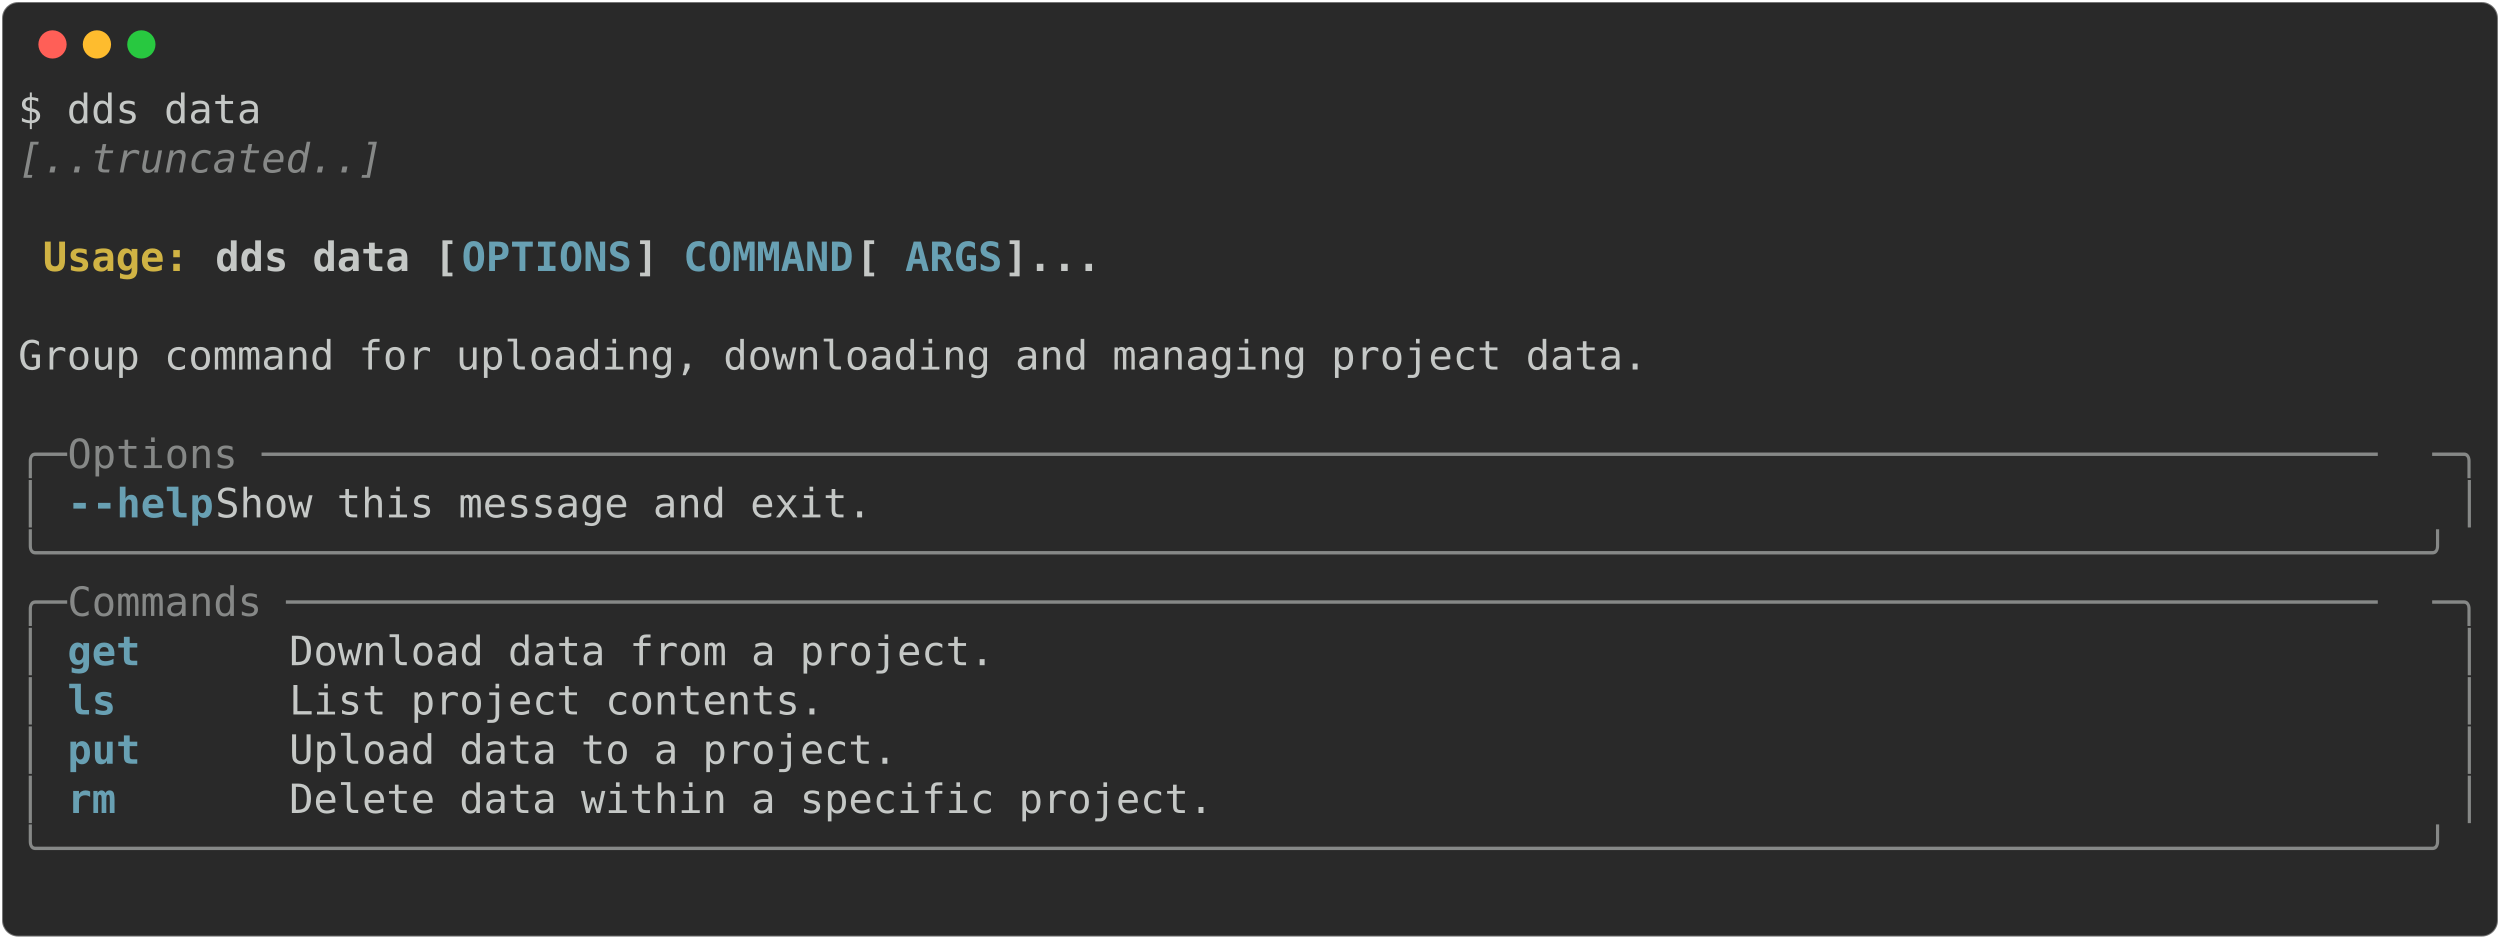
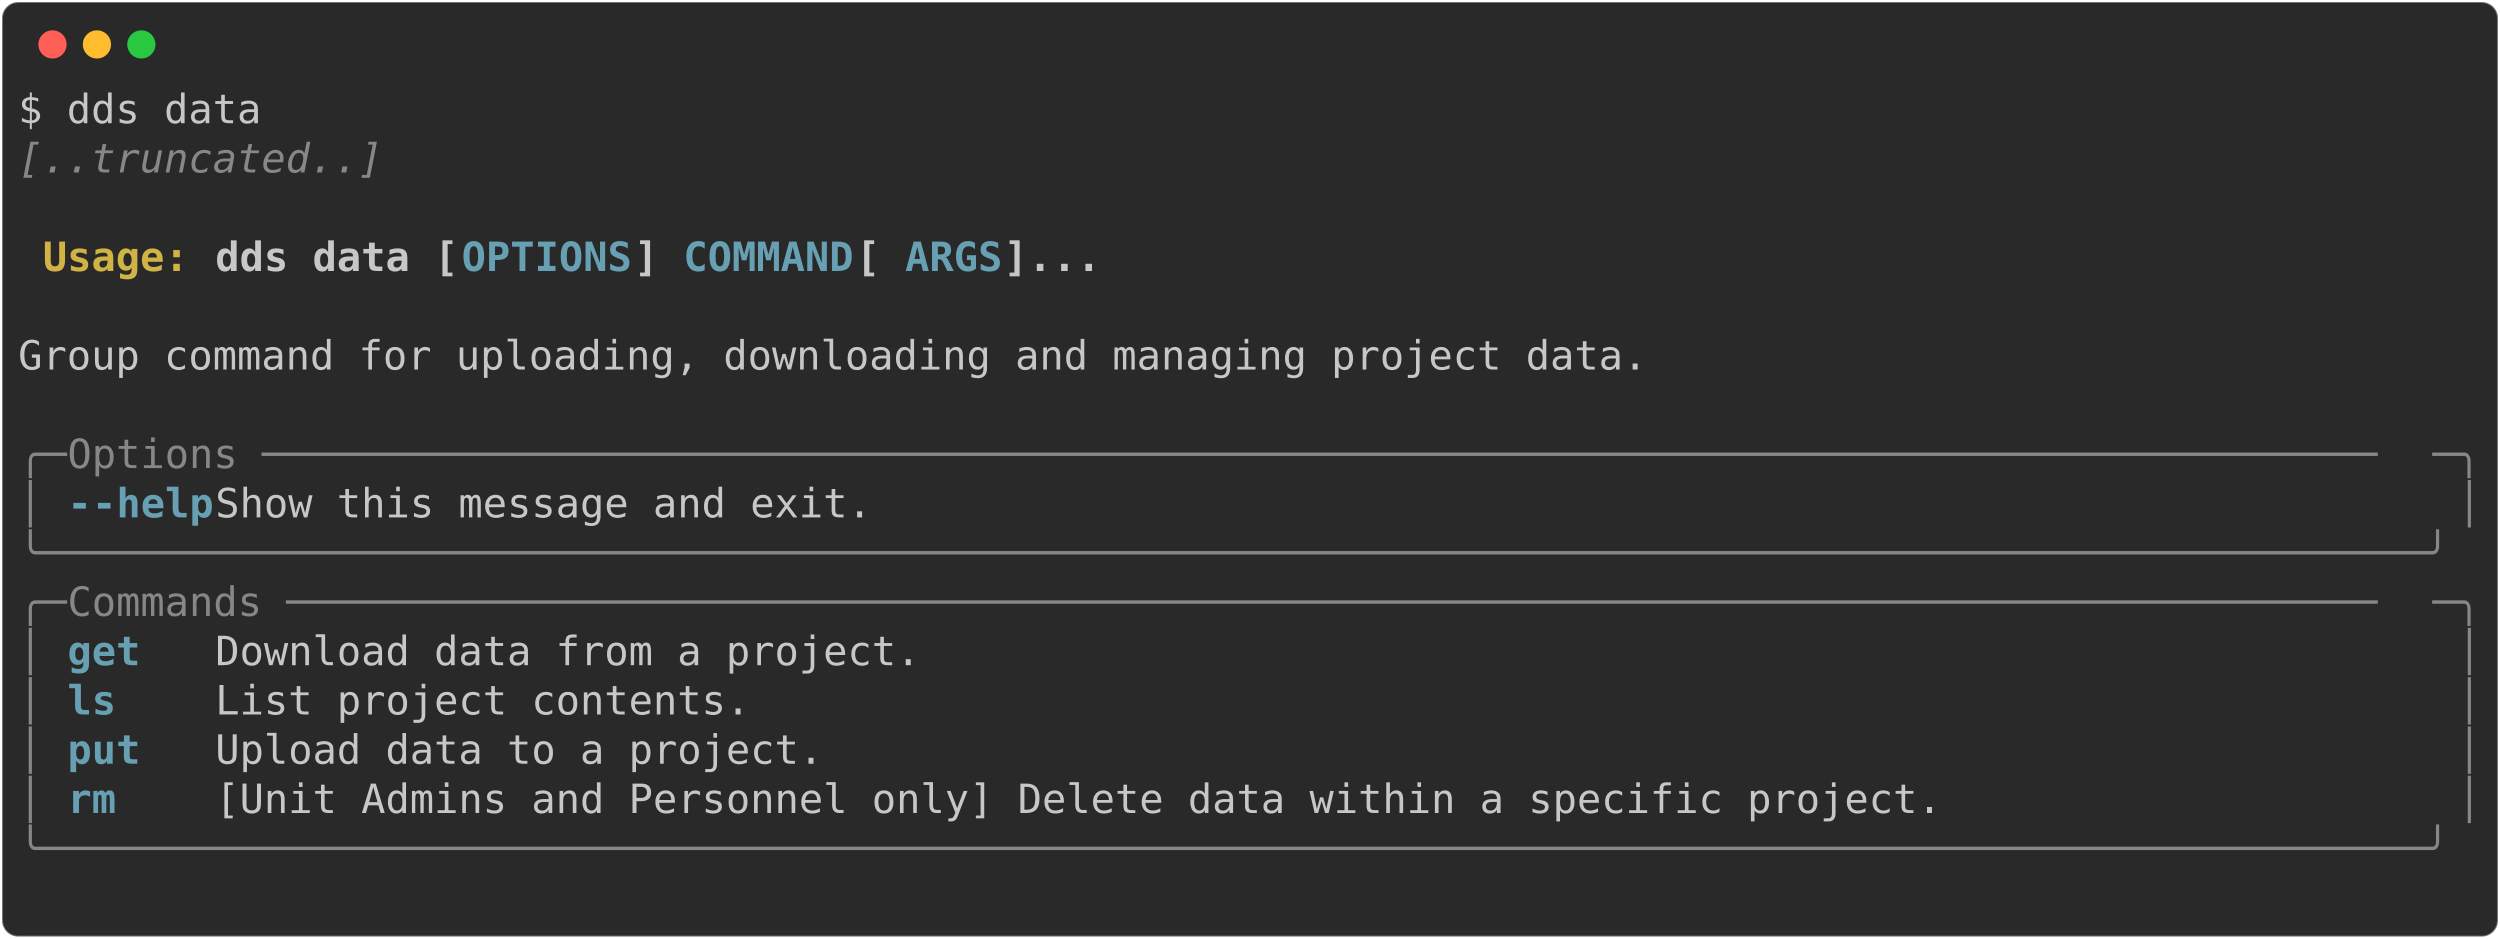
<svg xmlns="http://www.w3.org/2000/svg" class="rich-terminal" viewBox="0 0 1238 464.8">
  <style>

    @font-face {
        font-family: "Fira Code";
        src: local("FiraCode-Regular"),
                url("https://cdnjs.cloudflare.com/ajax/libs/firacode/6.2.0/woff2/FiraCode-Regular.woff2") format("woff2"),
                url("https://cdnjs.cloudflare.com/ajax/libs/firacode/6.2.0/woff/FiraCode-Regular.woff") format("woff");
        font-style: normal;
        font-weight: 400;
    }
    @font-face {
        font-family: "Fira Code";
        src: local("FiraCode-Bold"),
                url("https://cdnjs.cloudflare.com/ajax/libs/firacode/6.2.0/woff2/FiraCode-Bold.woff2") format("woff2"),
                url("https://cdnjs.cloudflare.com/ajax/libs/firacode/6.2.0/woff/FiraCode-Bold.woff") format("woff");
        font-style: bold;
        font-weight: 700;
    }

-     .terminal-79940215-matrix {
+     .terminal-3616723542-matrix {
        font-family: Fira Code, monospace;
        font-size: 20px;
        line-height: 24.4px;
        font-variant-east-asian: full-width;
    }

-     .terminal-79940215-title {
+     .terminal-3616723542-title {
        font-size: 18px;
        font-weight: bold;
        font-family: arial;
    }

-     .terminal-79940215-r1 { fill: #c5c8c6 }
- .terminal-79940215-r2 { fill: #868887;font-style: italic; }
- .terminal-79940215-r3 { fill: #c5c8c6;font-weight: bold }
- .terminal-79940215-r4 { fill: #d0b344;font-weight: bold }
- .terminal-79940215-r5 { fill: #68a0b3;font-weight: bold }
- .terminal-79940215-r6 { fill: #868887 }
+     .terminal-3616723542-r1 { fill: #c5c8c6 }
+ .terminal-3616723542-r2 { fill: #868887;font-style: italic; }
+ .terminal-3616723542-r3 { fill: #c5c8c6;font-weight: bold }
+ .terminal-3616723542-r4 { fill: #d0b344;font-weight: bold }
+ .terminal-3616723542-r5 { fill: #68a0b3;font-weight: bold }
+ .terminal-3616723542-r6 { fill: #868887 }
    </style>
  <defs>
-     <clipPath id="terminal-79940215-clip-terminal">
+     <clipPath id="terminal-3616723542-clip-terminal">
      <rect x="0" y="0" width="1219.0" height="413.8" />
    </clipPath>
-     <clipPath id="terminal-79940215-line-0">
+     <clipPath id="terminal-3616723542-line-0">
      <rect x="0" y="1.5" width="1220" height="24.65" />
    </clipPath>
-     <clipPath id="terminal-79940215-line-1">
+     <clipPath id="terminal-3616723542-line-1">
      <rect x="0" y="25.9" width="1220" height="24.65" />
    </clipPath>
-     <clipPath id="terminal-79940215-line-2">
+     <clipPath id="terminal-3616723542-line-2">
      <rect x="0" y="50.3" width="1220" height="24.65" />
    </clipPath>
-     <clipPath id="terminal-79940215-line-3">
+     <clipPath id="terminal-3616723542-line-3">
      <rect x="0" y="74.7" width="1220" height="24.65" />
    </clipPath>
-     <clipPath id="terminal-79940215-line-4">
+     <clipPath id="terminal-3616723542-line-4">
      <rect x="0" y="99.1" width="1220" height="24.65" />
    </clipPath>
-     <clipPath id="terminal-79940215-line-5">
+     <clipPath id="terminal-3616723542-line-5">
      <rect x="0" y="123.5" width="1220" height="24.65" />
    </clipPath>
-     <clipPath id="terminal-79940215-line-6">
+     <clipPath id="terminal-3616723542-line-6">
      <rect x="0" y="147.9" width="1220" height="24.65" />
    </clipPath>
-     <clipPath id="terminal-79940215-line-7">
+     <clipPath id="terminal-3616723542-line-7">
      <rect x="0" y="172.3" width="1220" height="24.65" />
    </clipPath>
-     <clipPath id="terminal-79940215-line-8">
+     <clipPath id="terminal-3616723542-line-8">
      <rect x="0" y="196.7" width="1220" height="24.65" />
    </clipPath>
-     <clipPath id="terminal-79940215-line-9">
+     <clipPath id="terminal-3616723542-line-9">
      <rect x="0" y="221.1" width="1220" height="24.65" />
    </clipPath>
-     <clipPath id="terminal-79940215-line-10">
+     <clipPath id="terminal-3616723542-line-10">
      <rect x="0" y="245.5" width="1220" height="24.65" />
    </clipPath>
-     <clipPath id="terminal-79940215-line-11">
+     <clipPath id="terminal-3616723542-line-11">
      <rect x="0" y="269.9" width="1220" height="24.65" />
    </clipPath>
-     <clipPath id="terminal-79940215-line-12">
+     <clipPath id="terminal-3616723542-line-12">
      <rect x="0" y="294.3" width="1220" height="24.65" />
    </clipPath>
-     <clipPath id="terminal-79940215-line-13">
+     <clipPath id="terminal-3616723542-line-13">
      <rect x="0" y="318.7" width="1220" height="24.65" />
    </clipPath>
-     <clipPath id="terminal-79940215-line-14">
+     <clipPath id="terminal-3616723542-line-14">
      <rect x="0" y="343.1" width="1220" height="24.65" />
    </clipPath>
-     <clipPath id="terminal-79940215-line-15">
+     <clipPath id="terminal-3616723542-line-15">
      <rect x="0" y="367.5" width="1220" height="24.65" />
    </clipPath>
  </defs>
  <rect fill="#292929" stroke="rgba(255,255,255,0.35)" stroke-width="1" x="1" y="1" width="1236" height="462.8" rx="8" />
  <g transform="translate(26,22)">
    <circle cx="0" cy="0" r="7" fill="#ff5f57" />
    <circle cx="22" cy="0" r="7" fill="#febc2e" />
    <circle cx="44" cy="0" r="7" fill="#28c840" />
  </g>
-   <g transform="translate(9, 41)" clip-path="url(#terminal-79940215-clip-terminal)">
-     <g class="terminal-79940215-matrix">
-       <text class="terminal-79940215-r1" x="0" y="20" textLength="122" clip-path="url(#terminal-79940215-line-0)">$ dds data</text>
-       <text class="terminal-79940215-r1" x="1220" y="20" textLength="12.2" clip-path="url(#terminal-79940215-line-0)">
+   <g transform="translate(9, 41)" clip-path="url(#terminal-3616723542-clip-terminal)">
+     <g class="terminal-3616723542-matrix">
+       <text class="terminal-3616723542-r1" x="0" y="20" textLength="122" clip-path="url(#terminal-3616723542-line-0)">$ dds data</text>
+       <text class="terminal-3616723542-r1" x="1220" y="20" textLength="12.2" clip-path="url(#terminal-3616723542-line-0)">
</text>
-       <text class="terminal-79940215-r2" x="0" y="44.4" textLength="183" clip-path="url(#terminal-79940215-line-1)">[..truncated..]</text>
-       <text class="terminal-79940215-r1" x="1220" y="44.4" textLength="12.2" clip-path="url(#terminal-79940215-line-1)">
+       <text class="terminal-3616723542-r2" x="0" y="44.4" textLength="183" clip-path="url(#terminal-3616723542-line-1)">[..truncated..]</text>
+       <text class="terminal-3616723542-r1" x="1220" y="44.4" textLength="12.2" clip-path="url(#terminal-3616723542-line-1)">
</text>
-       <text class="terminal-79940215-r1" x="1220" y="68.8" textLength="12.2" clip-path="url(#terminal-79940215-line-2)">
+       <text class="terminal-3616723542-r1" x="1220" y="68.8" textLength="12.2" clip-path="url(#terminal-3616723542-line-2)">
</text>
-       <text class="terminal-79940215-r4" x="12.2" y="93.2" textLength="85.4" clip-path="url(#terminal-79940215-line-3)">Usage: </text>
-       <text class="terminal-79940215-r3" x="97.6" y="93.2" textLength="122" clip-path="url(#terminal-79940215-line-3)">dds data [</text>
-       <text class="terminal-79940215-r5" x="219.6" y="93.2" textLength="85.4" clip-path="url(#terminal-79940215-line-3)">OPTIONS</text>
-       <text class="terminal-79940215-r3" x="305" y="93.2" textLength="24.4" clip-path="url(#terminal-79940215-line-3)">] </text>
-       <text class="terminal-79940215-r5" x="329.4" y="93.2" textLength="85.4" clip-path="url(#terminal-79940215-line-3)">COMMAND</text>
-       <text class="terminal-79940215-r3" x="414.8" y="93.2" textLength="24.4" clip-path="url(#terminal-79940215-line-3)"> [</text>
-       <text class="terminal-79940215-r5" x="439.2" y="93.2" textLength="48.8" clip-path="url(#terminal-79940215-line-3)">ARGS</text>
-       <text class="terminal-79940215-r3" x="488" y="93.2" textLength="48.8" clip-path="url(#terminal-79940215-line-3)">]...</text>
-       <text class="terminal-79940215-r1" x="1220" y="93.2" textLength="12.2" clip-path="url(#terminal-79940215-line-3)">
+       <text class="terminal-3616723542-r4" x="12.2" y="93.2" textLength="85.4" clip-path="url(#terminal-3616723542-line-3)">Usage: </text>
+       <text class="terminal-3616723542-r3" x="97.6" y="93.2" textLength="122" clip-path="url(#terminal-3616723542-line-3)">dds data [</text>
+       <text class="terminal-3616723542-r5" x="219.6" y="93.2" textLength="85.4" clip-path="url(#terminal-3616723542-line-3)">OPTIONS</text>
+       <text class="terminal-3616723542-r3" x="305" y="93.2" textLength="24.4" clip-path="url(#terminal-3616723542-line-3)">] </text>
+       <text class="terminal-3616723542-r5" x="329.4" y="93.2" textLength="85.4" clip-path="url(#terminal-3616723542-line-3)">COMMAND</text>
+       <text class="terminal-3616723542-r3" x="414.8" y="93.2" textLength="24.4" clip-path="url(#terminal-3616723542-line-3)"> [</text>
+       <text class="terminal-3616723542-r5" x="439.2" y="93.2" textLength="48.8" clip-path="url(#terminal-3616723542-line-3)">ARGS</text>
+       <text class="terminal-3616723542-r3" x="488" y="93.2" textLength="48.8" clip-path="url(#terminal-3616723542-line-3)">]...</text>
+       <text class="terminal-3616723542-r1" x="1220" y="93.2" textLength="12.2" clip-path="url(#terminal-3616723542-line-3)">
</text>
-       <text class="terminal-79940215-r1" x="1220" y="117.6" textLength="12.2" clip-path="url(#terminal-79940215-line-4)">
+       <text class="terminal-3616723542-r1" x="1220" y="117.6" textLength="12.2" clip-path="url(#terminal-3616723542-line-4)">
</text>
-       <text class="terminal-79940215-r1" x="0" y="142" textLength="1220" clip-path="url(#terminal-79940215-line-5)"> Group command for uploading, downloading and managing project data.                                </text>
-       <text class="terminal-79940215-r1" x="1220" y="142" textLength="12.2" clip-path="url(#terminal-79940215-line-5)">
+       <text class="terminal-3616723542-r1" x="0" y="142" textLength="1220" clip-path="url(#terminal-3616723542-line-5)"> Group command for uploading, downloading and managing project data.                                </text>
+       <text class="terminal-3616723542-r1" x="1220" y="142" textLength="12.2" clip-path="url(#terminal-3616723542-line-5)">
</text>
-       <text class="terminal-79940215-r1" x="1220" y="166.4" textLength="12.2" clip-path="url(#terminal-79940215-line-6)">
+       <text class="terminal-3616723542-r1" x="1220" y="166.4" textLength="12.2" clip-path="url(#terminal-3616723542-line-6)">
</text>
-       <text class="terminal-79940215-r6" x="0" y="190.8" textLength="24.4" clip-path="url(#terminal-79940215-line-7)">╭─</text>
-       <text class="terminal-79940215-r6" x="24.4" y="190.8" textLength="1171.2" clip-path="url(#terminal-79940215-line-7)"> Options ───────────────────────────────────────────────────────────────────────────────────────</text>
-       <text class="terminal-79940215-r6" x="1195.6" y="190.8" textLength="24.4" clip-path="url(#terminal-79940215-line-7)">─╮</text>
-       <text class="terminal-79940215-r1" x="1220" y="190.8" textLength="12.2" clip-path="url(#terminal-79940215-line-7)">
+       <text class="terminal-3616723542-r6" x="0" y="190.8" textLength="24.4" clip-path="url(#terminal-3616723542-line-7)">╭─</text>
+       <text class="terminal-3616723542-r6" x="24.4" y="190.8" textLength="1171.2" clip-path="url(#terminal-3616723542-line-7)"> Options ───────────────────────────────────────────────────────────────────────────────────────</text>
+       <text class="terminal-3616723542-r6" x="1195.6" y="190.8" textLength="24.4" clip-path="url(#terminal-3616723542-line-7)">─╮</text>
+       <text class="terminal-3616723542-r1" x="1220" y="190.8" textLength="12.2" clip-path="url(#terminal-3616723542-line-7)">
</text>
-       <text class="terminal-79940215-r6" x="0" y="215.2" textLength="12.2" clip-path="url(#terminal-79940215-line-8)">│</text>
-       <text class="terminal-79940215-r5" x="24.4" y="215.2" textLength="12.2" clip-path="url(#terminal-79940215-line-8)">-</text>
-       <text class="terminal-79940215-r5" x="36.6" y="215.2" textLength="61" clip-path="url(#terminal-79940215-line-8)">-help</text>
-       <text class="terminal-79940215-r1" x="97.6" y="215.2" textLength="1110.2" clip-path="url(#terminal-79940215-line-8)">      Show this message and exit.                                                          </text>
-       <text class="terminal-79940215-r6" x="1207.8" y="215.2" textLength="12.2" clip-path="url(#terminal-79940215-line-8)">│</text>
-       <text class="terminal-79940215-r1" x="1220" y="215.2" textLength="12.2" clip-path="url(#terminal-79940215-line-8)">
+       <text class="terminal-3616723542-r6" x="0" y="215.2" textLength="12.2" clip-path="url(#terminal-3616723542-line-8)">│</text>
+       <text class="terminal-3616723542-r5" x="24.4" y="215.2" textLength="12.2" clip-path="url(#terminal-3616723542-line-8)">-</text>
+       <text class="terminal-3616723542-r5" x="36.6" y="215.2" textLength="61" clip-path="url(#terminal-3616723542-line-8)">-help</text>
+       <text class="terminal-3616723542-r1" x="97.6" y="215.2" textLength="1110.2" clip-path="url(#terminal-3616723542-line-8)">      Show this message and exit.                                                          </text>
+       <text class="terminal-3616723542-r6" x="1207.8" y="215.2" textLength="12.2" clip-path="url(#terminal-3616723542-line-8)">│</text>
+       <text class="terminal-3616723542-r1" x="1220" y="215.2" textLength="12.2" clip-path="url(#terminal-3616723542-line-8)">
</text>
-       <text class="terminal-79940215-r6" x="0" y="239.6" textLength="1220" clip-path="url(#terminal-79940215-line-9)">╰──────────────────────────────────────────────────────────────────────────────────────────────────╯</text>
-       <text class="terminal-79940215-r1" x="1220" y="239.6" textLength="12.2" clip-path="url(#terminal-79940215-line-9)">
+       <text class="terminal-3616723542-r6" x="0" y="239.6" textLength="1220" clip-path="url(#terminal-3616723542-line-9)">╰──────────────────────────────────────────────────────────────────────────────────────────────────╯</text>
+       <text class="terminal-3616723542-r1" x="1220" y="239.6" textLength="12.2" clip-path="url(#terminal-3616723542-line-9)">
</text>
-       <text class="terminal-79940215-r6" x="0" y="264" textLength="24.4" clip-path="url(#terminal-79940215-line-10)">╭─</text>
-       <text class="terminal-79940215-r6" x="24.4" y="264" textLength="1171.2" clip-path="url(#terminal-79940215-line-10)"> Commands ──────────────────────────────────────────────────────────────────────────────────────</text>
-       <text class="terminal-79940215-r6" x="1195.6" y="264" textLength="24.4" clip-path="url(#terminal-79940215-line-10)">─╮</text>
-       <text class="terminal-79940215-r1" x="1220" y="264" textLength="12.2" clip-path="url(#terminal-79940215-line-10)">
+       <text class="terminal-3616723542-r6" x="0" y="264" textLength="24.4" clip-path="url(#terminal-3616723542-line-10)">╭─</text>
+       <text class="terminal-3616723542-r6" x="24.4" y="264" textLength="1171.2" clip-path="url(#terminal-3616723542-line-10)"> Commands ──────────────────────────────────────────────────────────────────────────────────────</text>
+       <text class="terminal-3616723542-r6" x="1195.6" y="264" textLength="24.4" clip-path="url(#terminal-3616723542-line-10)">─╮</text>
+       <text class="terminal-3616723542-r1" x="1220" y="264" textLength="12.2" clip-path="url(#terminal-3616723542-line-10)">
</text>
-       <text class="terminal-79940215-r6" x="0" y="288.4" textLength="12.2" clip-path="url(#terminal-79940215-line-11)">│</text>
-       <text class="terminal-79940215-r5" x="24.4" y="288.4" textLength="97.6" clip-path="url(#terminal-79940215-line-11)">get     </text>
-       <text class="terminal-79940215-r1" x="134.2" y="288.4" textLength="1073.6" clip-path="url(#terminal-79940215-line-11)"> Download data from a project.                                                          </text>
-       <text class="terminal-79940215-r6" x="1207.8" y="288.4" textLength="12.2" clip-path="url(#terminal-79940215-line-11)">│</text>
-       <text class="terminal-79940215-r1" x="1220" y="288.4" textLength="12.2" clip-path="url(#terminal-79940215-line-11)">
+       <text class="terminal-3616723542-r6" x="0" y="288.4" textLength="12.2" clip-path="url(#terminal-3616723542-line-11)">│</text>
+       <text class="terminal-3616723542-r5" x="24.4" y="288.4" textLength="61" clip-path="url(#terminal-3616723542-line-11)">get  </text>
+       <text class="terminal-3616723542-r1" x="97.6" y="288.4" textLength="1110.2" clip-path="url(#terminal-3616723542-line-11)"> Download data from a project.                                                             </text>
+       <text class="terminal-3616723542-r6" x="1207.8" y="288.4" textLength="12.2" clip-path="url(#terminal-3616723542-line-11)">│</text>
+       <text class="terminal-3616723542-r1" x="1220" y="288.4" textLength="12.2" clip-path="url(#terminal-3616723542-line-11)">
</text>
-       <text class="terminal-79940215-r6" x="0" y="312.8" textLength="12.2" clip-path="url(#terminal-79940215-line-12)">│</text>
-       <text class="terminal-79940215-r5" x="24.4" y="312.8" textLength="97.6" clip-path="url(#terminal-79940215-line-12)">ls      </text>
-       <text class="terminal-79940215-r1" x="134.2" y="312.8" textLength="1073.6" clip-path="url(#terminal-79940215-line-12)"> List project contents.                                                                 </text>
-       <text class="terminal-79940215-r6" x="1207.8" y="312.8" textLength="12.2" clip-path="url(#terminal-79940215-line-12)">│</text>
-       <text class="terminal-79940215-r1" x="1220" y="312.8" textLength="12.2" clip-path="url(#terminal-79940215-line-12)">
+       <text class="terminal-3616723542-r6" x="0" y="312.8" textLength="12.2" clip-path="url(#terminal-3616723542-line-12)">│</text>
+       <text class="terminal-3616723542-r5" x="24.4" y="312.8" textLength="61" clip-path="url(#terminal-3616723542-line-12)">ls   </text>
+       <text class="terminal-3616723542-r1" x="97.6" y="312.8" textLength="1110.2" clip-path="url(#terminal-3616723542-line-12)"> List project contents.                                                                    </text>
+       <text class="terminal-3616723542-r6" x="1207.8" y="312.8" textLength="12.2" clip-path="url(#terminal-3616723542-line-12)">│</text>
+       <text class="terminal-3616723542-r1" x="1220" y="312.8" textLength="12.2" clip-path="url(#terminal-3616723542-line-12)">
</text>
-       <text class="terminal-79940215-r6" x="0" y="337.2" textLength="12.2" clip-path="url(#terminal-79940215-line-13)">│</text>
-       <text class="terminal-79940215-r5" x="24.4" y="337.2" textLength="97.6" clip-path="url(#terminal-79940215-line-13)">put     </text>
-       <text class="terminal-79940215-r1" x="134.2" y="337.2" textLength="1073.6" clip-path="url(#terminal-79940215-line-13)"> Upload data to a project.                                                              </text>
-       <text class="terminal-79940215-r6" x="1207.8" y="337.2" textLength="12.2" clip-path="url(#terminal-79940215-line-13)">│</text>
-       <text class="terminal-79940215-r1" x="1220" y="337.2" textLength="12.2" clip-path="url(#terminal-79940215-line-13)">
+       <text class="terminal-3616723542-r6" x="0" y="337.2" textLength="12.2" clip-path="url(#terminal-3616723542-line-13)">│</text>
+       <text class="terminal-3616723542-r5" x="24.4" y="337.2" textLength="61" clip-path="url(#terminal-3616723542-line-13)">put  </text>
+       <text class="terminal-3616723542-r1" x="97.6" y="337.2" textLength="1110.2" clip-path="url(#terminal-3616723542-line-13)"> Upload data to a project.                                                                 </text>
+       <text class="terminal-3616723542-r6" x="1207.8" y="337.2" textLength="12.2" clip-path="url(#terminal-3616723542-line-13)">│</text>
+       <text class="terminal-3616723542-r1" x="1220" y="337.2" textLength="12.2" clip-path="url(#terminal-3616723542-line-13)">
</text>
-       <text class="terminal-79940215-r6" x="0" y="361.6" textLength="12.2" clip-path="url(#terminal-79940215-line-14)">│</text>
-       <text class="terminal-79940215-r5" x="24.4" y="361.6" textLength="97.6" clip-path="url(#terminal-79940215-line-14)">rm      </text>
-       <text class="terminal-79940215-r1" x="134.2" y="361.6" textLength="1073.6" clip-path="url(#terminal-79940215-line-14)"> Delete data within a specific project.                                                 </text>
-       <text class="terminal-79940215-r6" x="1207.8" y="361.6" textLength="12.2" clip-path="url(#terminal-79940215-line-14)">│</text>
-       <text class="terminal-79940215-r1" x="1220" y="361.6" textLength="12.2" clip-path="url(#terminal-79940215-line-14)">
+       <text class="terminal-3616723542-r6" x="0" y="361.6" textLength="12.2" clip-path="url(#terminal-3616723542-line-14)">│</text>
+       <text class="terminal-3616723542-r5" x="24.4" y="361.6" textLength="61" clip-path="url(#terminal-3616723542-line-14)">rm   </text>
+       <text class="terminal-3616723542-r1" x="97.6" y="361.6" textLength="1110.2" clip-path="url(#terminal-3616723542-line-14)"> [Unit Admins and Personnel only] Delete data within a specific project.                   </text>
+       <text class="terminal-3616723542-r6" x="1207.8" y="361.6" textLength="12.2" clip-path="url(#terminal-3616723542-line-14)">│</text>
+       <text class="terminal-3616723542-r1" x="1220" y="361.6" textLength="12.2" clip-path="url(#terminal-3616723542-line-14)">
</text>
-       <text class="terminal-79940215-r6" x="0" y="386" textLength="1220" clip-path="url(#terminal-79940215-line-15)">╰──────────────────────────────────────────────────────────────────────────────────────────────────╯</text>
-       <text class="terminal-79940215-r1" x="1220" y="386" textLength="12.2" clip-path="url(#terminal-79940215-line-15)">
+       <text class="terminal-3616723542-r6" x="0" y="386" textLength="1220" clip-path="url(#terminal-3616723542-line-15)">╰──────────────────────────────────────────────────────────────────────────────────────────────────╯</text>
+       <text class="terminal-3616723542-r1" x="1220" y="386" textLength="12.2" clip-path="url(#terminal-3616723542-line-15)">
</text>
-       <text class="terminal-79940215-r1" x="1220" y="410.4" textLength="12.2" clip-path="url(#terminal-79940215-line-16)">
+       <text class="terminal-3616723542-r1" x="1220" y="410.4" textLength="12.2" clip-path="url(#terminal-3616723542-line-16)">
</text>
    </g>
  </g>
</svg>
